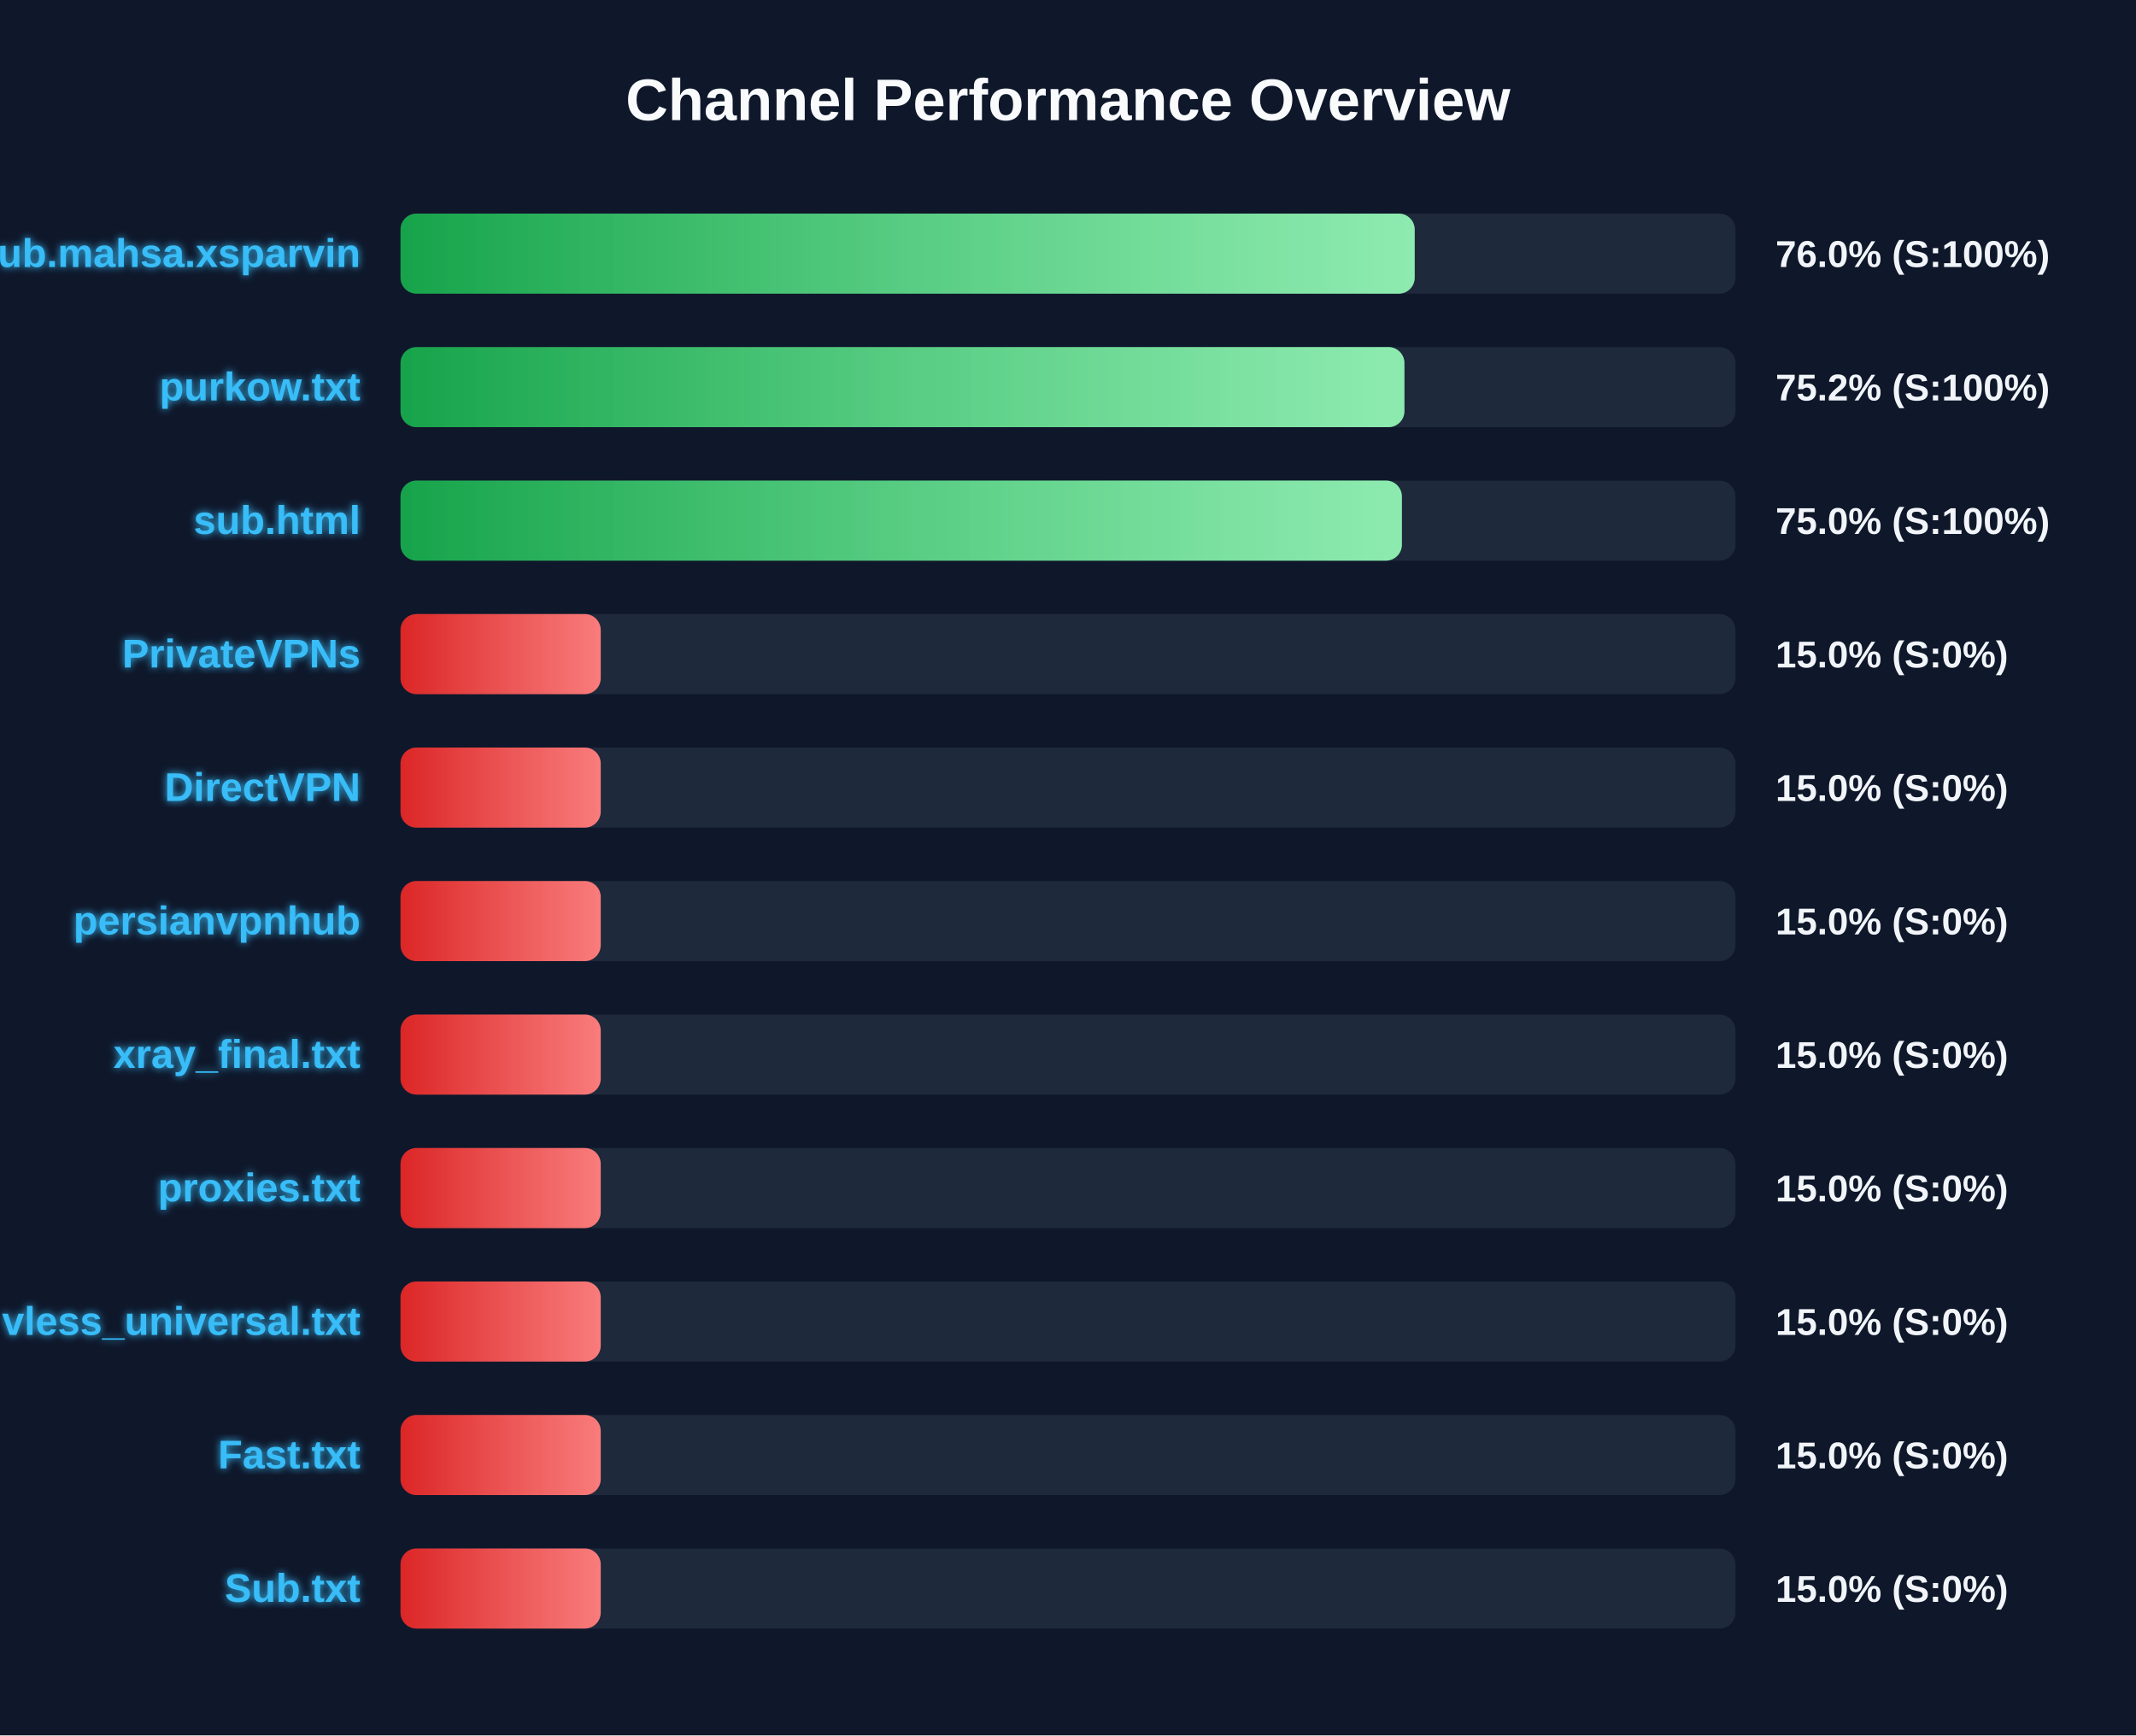
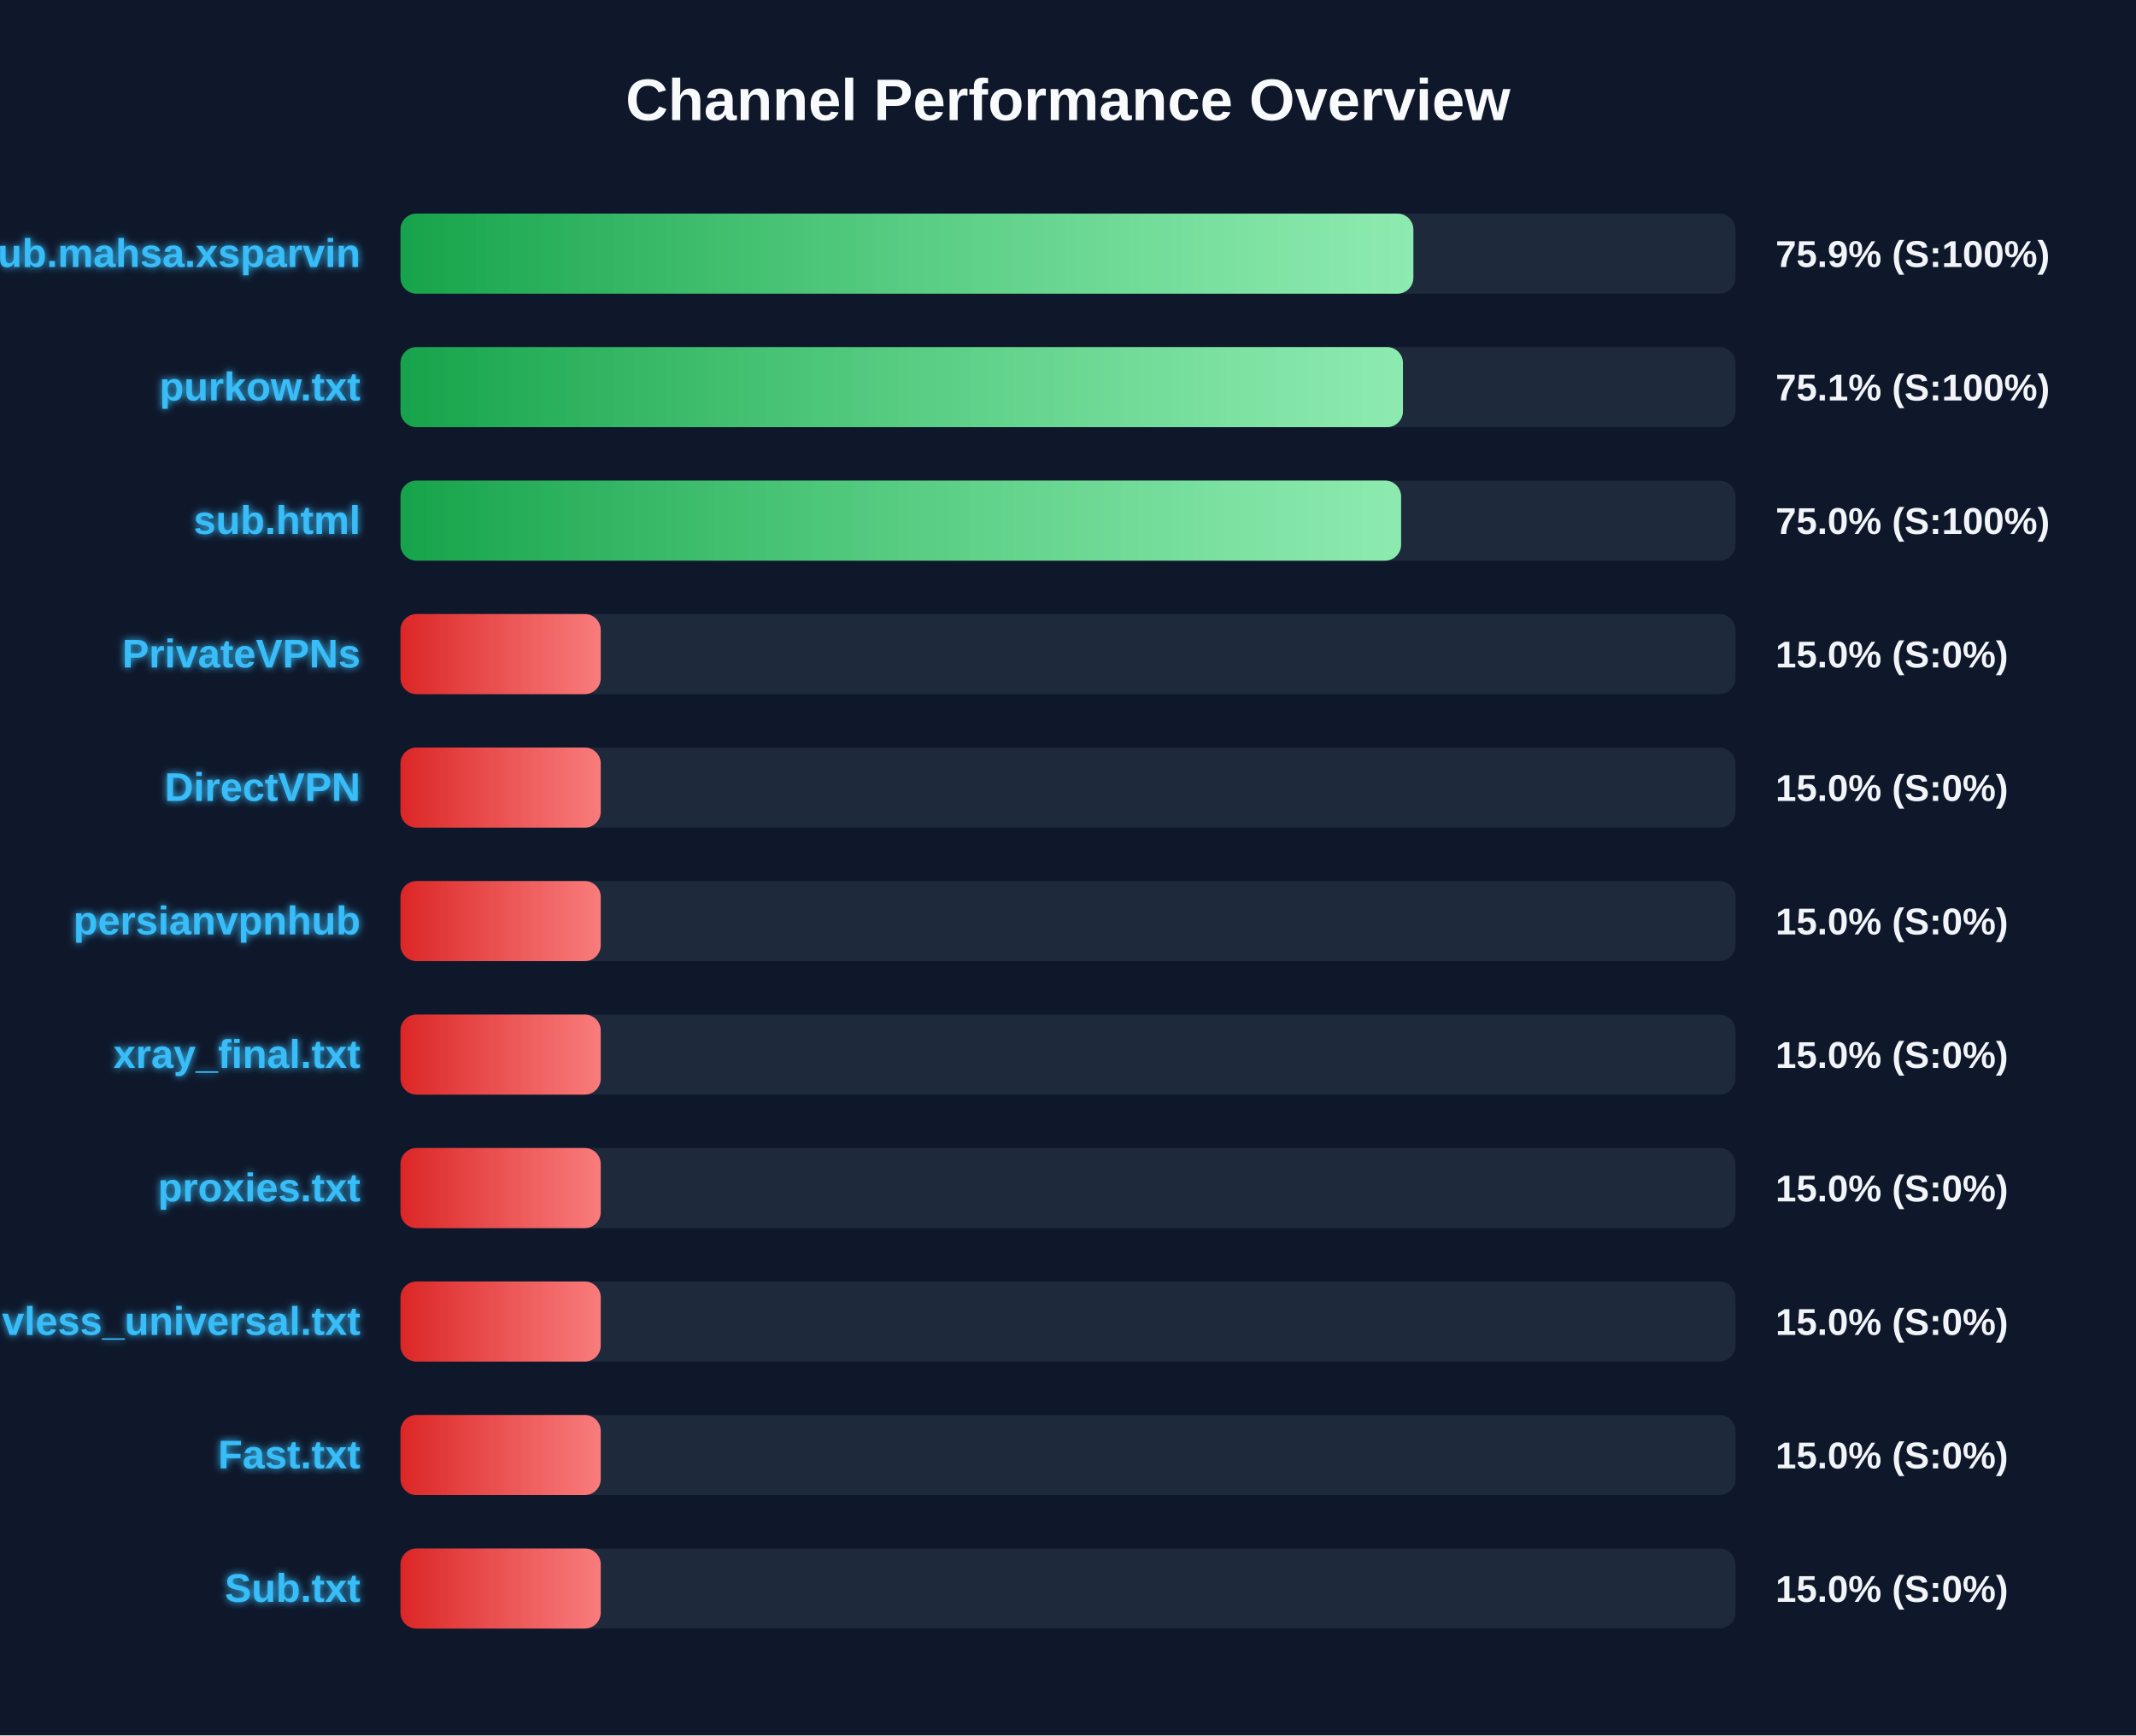
<svg xmlns="http://www.w3.org/2000/svg" width="800" height="650" version="1.1">
  <defs>
    <linearGradient id="grad-green" x1="0%" y1="0%" x2="100%" y2="0%">
      <stop offset="0%" stop-color="#16a34a" />
      <stop offset="100%" stop-color="#4ade80" />
    </linearGradient>
    <linearGradient id="grad-yellow" x1="0%" y1="0%" x2="100%" y2="0%">
      <stop offset="0%" stop-color="#ca8a04" />
      <stop offset="100%" stop-color="#fde047" />
    </linearGradient>
    <linearGradient id="grad-red" x1="0%" y1="0%" x2="100%" y2="0%">
      <stop offset="0%" stop-color="#dc2626" />
      <stop offset="100%" stop-color="#f87171" />
    </linearGradient>
    <linearGradient id="shimmer" x1="0%" y1="0%" x2="100%" y2="0%">
      <stop offset="0%" stop-color="rgba(255,255,255,0)" />
      <stop offset="50%" stop-color="rgba(255,255,255,0.4)" />
      <stop offset="100%" stop-color="rgba(255,255,255,0)" />
    </linearGradient>
    <filter id="glow" x="-20%" y="-20%" width="140%" height="140%">
      <feGaussianBlur stdDeviation="1.5" result="blur" />
      <feComposite in="SourceGraphic" in2="blur" operator="over" />
    </filter>
  </defs>
  <style>
        .bg-rect { fill: #0f172a; }
        .title { font: bold 22px 'Segoe UI', Arial, sans-serif; fill: #f8fafc; }
        .row { font: bold 15px 'Segoe UI', Arial, sans-serif; fill: #38bdf8; filter: url(#glow); }
        .score { font: bold 14px 'Segoe UI', Arial, sans-serif; fill: #f1f5f9; }
        @keyframes shimmer-anim {
            0% { transform: translateX(-100%); }
            100% { transform: translateX(200%); }
        }
        .shimmer-rect {
            animation: shimmer-anim 2.5s infinite linear;
        }
    </style>
  <rect width="100%" height="100%" class="bg-rect" />
  <text x="400" y="45" text-anchor="middle" class="title">Channel Performance Overview</text>
  <rect x="150" y="80" width="500" height="30" fill="#1e293b" rx="6" />
  <clipPath id="clip-0">
-     <rect x="150" y="80" width="379.85" height="30" rx="6" />
+     <rect x="150" y="80" width="379.35" height="30" rx="6" />
  </clipPath>
-   <rect x="150" y="80" width="379.85" height="30" fill="url(#grad-green)" rx="6" />
+   <rect x="150" y="80" width="379.35" height="30" fill="url(#grad-green)" rx="6" />
  <g clip-path="url(#clip-0)">
    <rect x="150" y="80" width="100%" height="30" fill="url(#shimmer)" class="shimmer-rect" />
  </g>
  <text x="135" y="100" text-anchor="end" class="row">Sub.mahsa.xsparvin</text>
-   <text x="665" y="100" text-anchor="start" class="score">76.0% (S:100%)</text>
+   <text x="665" y="100" text-anchor="start" class="score">75.9% (S:100%)</text>
  <rect x="150" y="130" width="500" height="30" fill="#1e293b" rx="6" />
  <clipPath id="clip-1">
-     <rect x="150" y="130" width="376.0" height="30" rx="6" />
+     <rect x="150" y="130" width="375.45" height="30" rx="6" />
  </clipPath>
-   <rect x="150" y="130" width="376.0" height="30" fill="url(#grad-green)" rx="6" />
+   <rect x="150" y="130" width="375.45" height="30" fill="url(#grad-green)" rx="6" />
  <g clip-path="url(#clip-1)">
    <rect x="150" y="130" width="100%" height="30" fill="url(#shimmer)" class="shimmer-rect" />
  </g>
  <text x="135" y="150" text-anchor="end" class="row">purkow.txt</text>
-   <text x="665" y="150" text-anchor="start" class="score">75.2% (S:100%)</text>
+   <text x="665" y="150" text-anchor="start" class="score">75.1% (S:100%)</text>
  <rect x="150" y="180" width="500" height="30" fill="#1e293b" rx="6" />
  <clipPath id="clip-2">
-     <rect x="150" y="180" width="375.05" height="30" rx="6" />
+     <rect x="150" y="180" width="374.75" height="30" rx="6" />
  </clipPath>
-   <rect x="150" y="180" width="375.05" height="30" fill="url(#grad-green)" rx="6" />
+   <rect x="150" y="180" width="374.75" height="30" fill="url(#grad-green)" rx="6" />
  <g clip-path="url(#clip-2)">
    <rect x="150" y="180" width="100%" height="30" fill="url(#shimmer)" class="shimmer-rect" />
  </g>
  <text x="135" y="200" text-anchor="end" class="row">sub.html</text>
  <text x="665" y="200" text-anchor="start" class="score">75.0% (S:100%)</text>
  <rect x="150" y="230" width="500" height="30" fill="#1e293b" rx="6" />
  <clipPath id="clip-3">
    <rect x="150" y="230" width="75.0" height="30" rx="6" />
  </clipPath>
  <rect x="150" y="230" width="75.0" height="30" fill="url(#grad-red)" rx="6" />
  <g clip-path="url(#clip-3)">
    <rect x="150" y="230" width="100%" height="30" fill="url(#shimmer)" class="shimmer-rect" />
  </g>
  <text x="135" y="250" text-anchor="end" class="row">PrivateVPNs</text>
  <text x="665" y="250" text-anchor="start" class="score">15.0% (S:0%)</text>
  <rect x="150" y="280" width="500" height="30" fill="#1e293b" rx="6" />
  <clipPath id="clip-4">
    <rect x="150" y="280" width="75.0" height="30" rx="6" />
  </clipPath>
  <rect x="150" y="280" width="75.0" height="30" fill="url(#grad-red)" rx="6" />
  <g clip-path="url(#clip-4)">
    <rect x="150" y="280" width="100%" height="30" fill="url(#shimmer)" class="shimmer-rect" />
  </g>
  <text x="135" y="300" text-anchor="end" class="row">DirectVPN</text>
  <text x="665" y="300" text-anchor="start" class="score">15.0% (S:0%)</text>
  <rect x="150" y="330" width="500" height="30" fill="#1e293b" rx="6" />
  <clipPath id="clip-5">
    <rect x="150" y="330" width="75.0" height="30" rx="6" />
  </clipPath>
  <rect x="150" y="330" width="75.0" height="30" fill="url(#grad-red)" rx="6" />
  <g clip-path="url(#clip-5)">
    <rect x="150" y="330" width="100%" height="30" fill="url(#shimmer)" class="shimmer-rect" />
  </g>
  <text x="135" y="350" text-anchor="end" class="row">persianvpnhub</text>
  <text x="665" y="350" text-anchor="start" class="score">15.0% (S:0%)</text>
  <rect x="150" y="380" width="500" height="30" fill="#1e293b" rx="6" />
  <clipPath id="clip-6">
    <rect x="150" y="380" width="75.0" height="30" rx="6" />
  </clipPath>
  <rect x="150" y="380" width="75.0" height="30" fill="url(#grad-red)" rx="6" />
  <g clip-path="url(#clip-6)">
    <rect x="150" y="380" width="100%" height="30" fill="url(#shimmer)" class="shimmer-rect" />
  </g>
  <text x="135" y="400" text-anchor="end" class="row">xray_final.txt</text>
  <text x="665" y="400" text-anchor="start" class="score">15.0% (S:0%)</text>
  <rect x="150" y="430" width="500" height="30" fill="#1e293b" rx="6" />
  <clipPath id="clip-7">
    <rect x="150" y="430" width="75.0" height="30" rx="6" />
  </clipPath>
  <rect x="150" y="430" width="75.0" height="30" fill="url(#grad-red)" rx="6" />
  <g clip-path="url(#clip-7)">
    <rect x="150" y="430" width="100%" height="30" fill="url(#shimmer)" class="shimmer-rect" />
  </g>
  <text x="135" y="450" text-anchor="end" class="row">proxies.txt</text>
  <text x="665" y="450" text-anchor="start" class="score">15.0% (S:0%)</text>
  <rect x="150" y="480" width="500" height="30" fill="#1e293b" rx="6" />
  <clipPath id="clip-8">
    <rect x="150" y="480" width="75.0" height="30" rx="6" />
  </clipPath>
  <rect x="150" y="480" width="75.0" height="30" fill="url(#grad-red)" rx="6" />
  <g clip-path="url(#clip-8)">
    <rect x="150" y="480" width="100%" height="30" fill="url(#shimmer)" class="shimmer-rect" />
  </g>
  <text x="135" y="500" text-anchor="end" class="row">vless_universal.txt</text>
  <text x="665" y="500" text-anchor="start" class="score">15.0% (S:0%)</text>
  <rect x="150" y="530" width="500" height="30" fill="#1e293b" rx="6" />
  <clipPath id="clip-9">
    <rect x="150" y="530" width="75.0" height="30" rx="6" />
  </clipPath>
  <rect x="150" y="530" width="75.0" height="30" fill="url(#grad-red)" rx="6" />
  <g clip-path="url(#clip-9)">
    <rect x="150" y="530" width="100%" height="30" fill="url(#shimmer)" class="shimmer-rect" />
  </g>
  <text x="135" y="550" text-anchor="end" class="row">Fast.txt</text>
  <text x="665" y="550" text-anchor="start" class="score">15.0% (S:0%)</text>
  <rect x="150" y="580" width="500" height="30" fill="#1e293b" rx="6" />
  <clipPath id="clip-10">
    <rect x="150" y="580" width="75.0" height="30" rx="6" />
  </clipPath>
  <rect x="150" y="580" width="75.0" height="30" fill="url(#grad-red)" rx="6" />
  <g clip-path="url(#clip-10)">
    <rect x="150" y="580" width="100%" height="30" fill="url(#shimmer)" class="shimmer-rect" />
  </g>
  <text x="135" y="600" text-anchor="end" class="row">Sub.txt</text>
  <text x="665" y="600" text-anchor="start" class="score">15.0% (S:0%)</text>
</svg>
